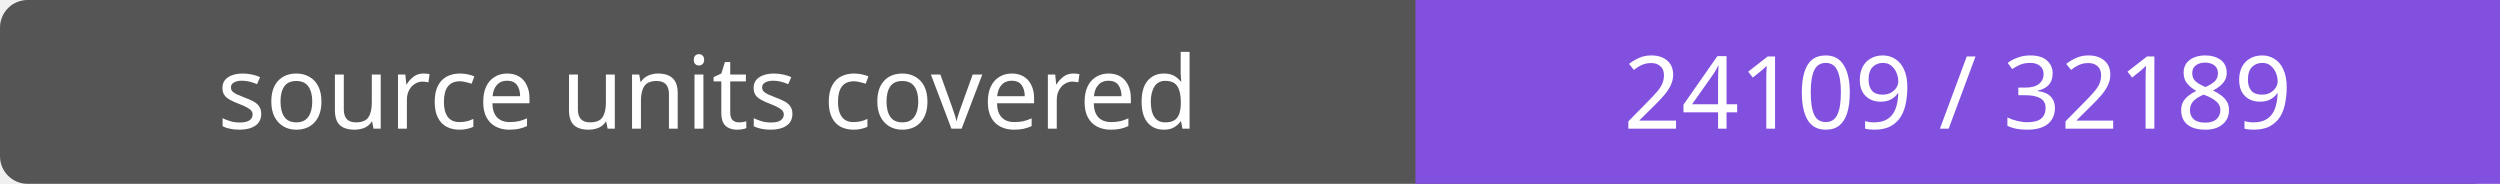
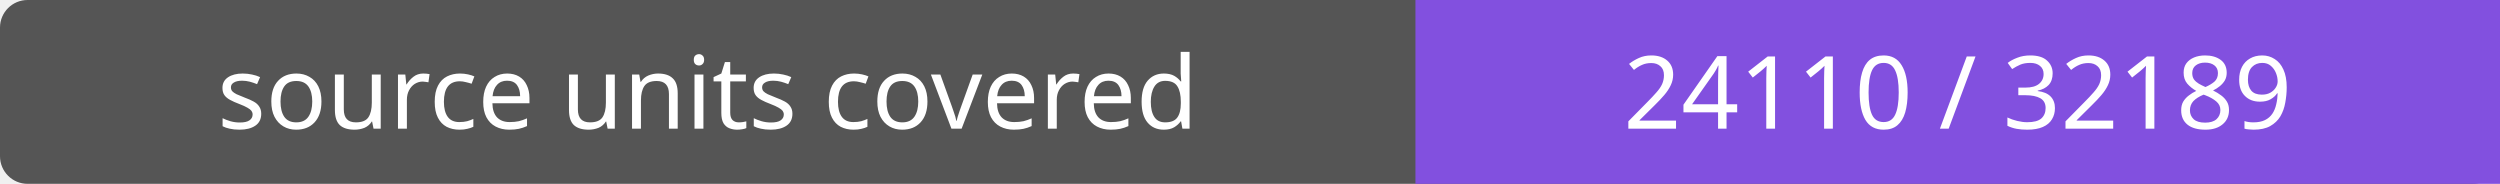
- <svg xmlns="http://www.w3.org/2000/svg" width="272" height="20" role="img" aria-label="source units covered: 24109 / 32189">
+ <svg xmlns="http://www.w3.org/2000/svg" width="272" height="20" role="img" aria-label="source units covered: 24110 / 32189">
  <rect width="272" height="20" rx="3" fill="#555" />
  <path fill="#8250df" d="M154 0h118v20H154z" />
  <g fill="#fff" text-anchor="middle" font-family="Verdana,sans-serif" font-size="11">
    <text x="77.0" y="14">source units covered</text>
-     <text x="213.0" y="14">24109 / 32189</text>
+     <text x="213.0" y="14">24110 / 32189</text>
  </g>
</svg>
